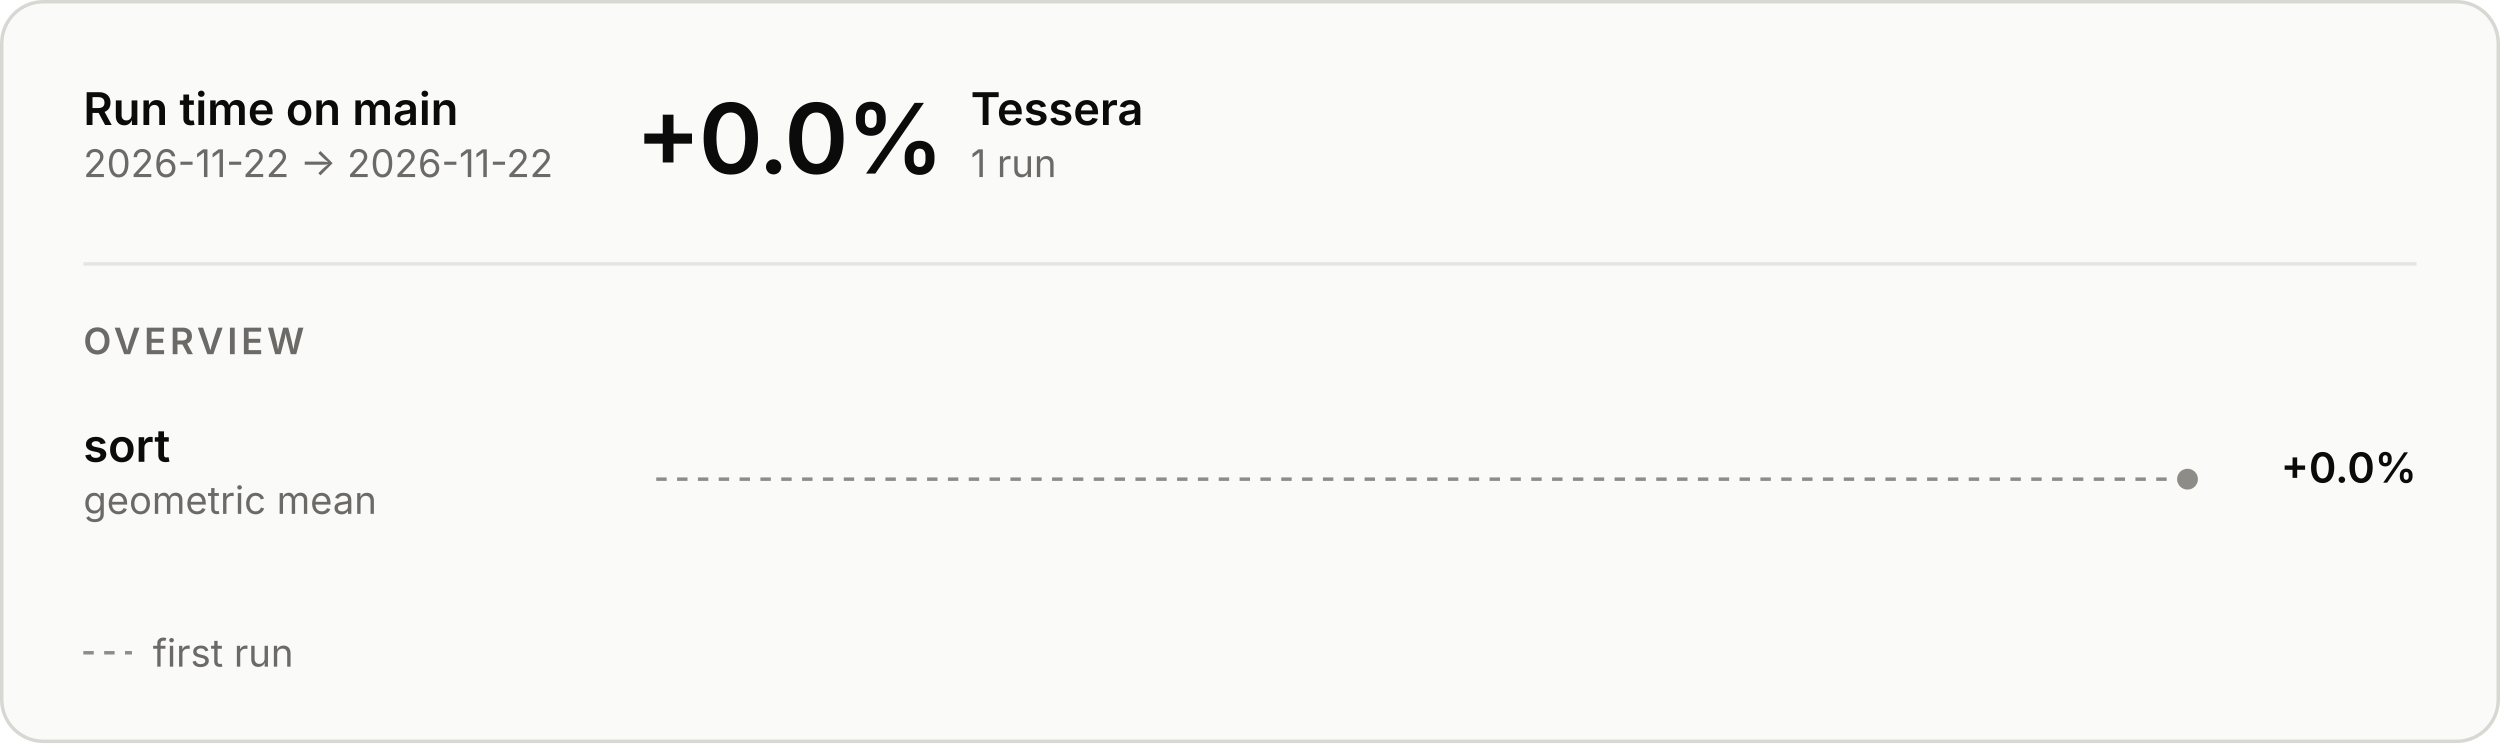
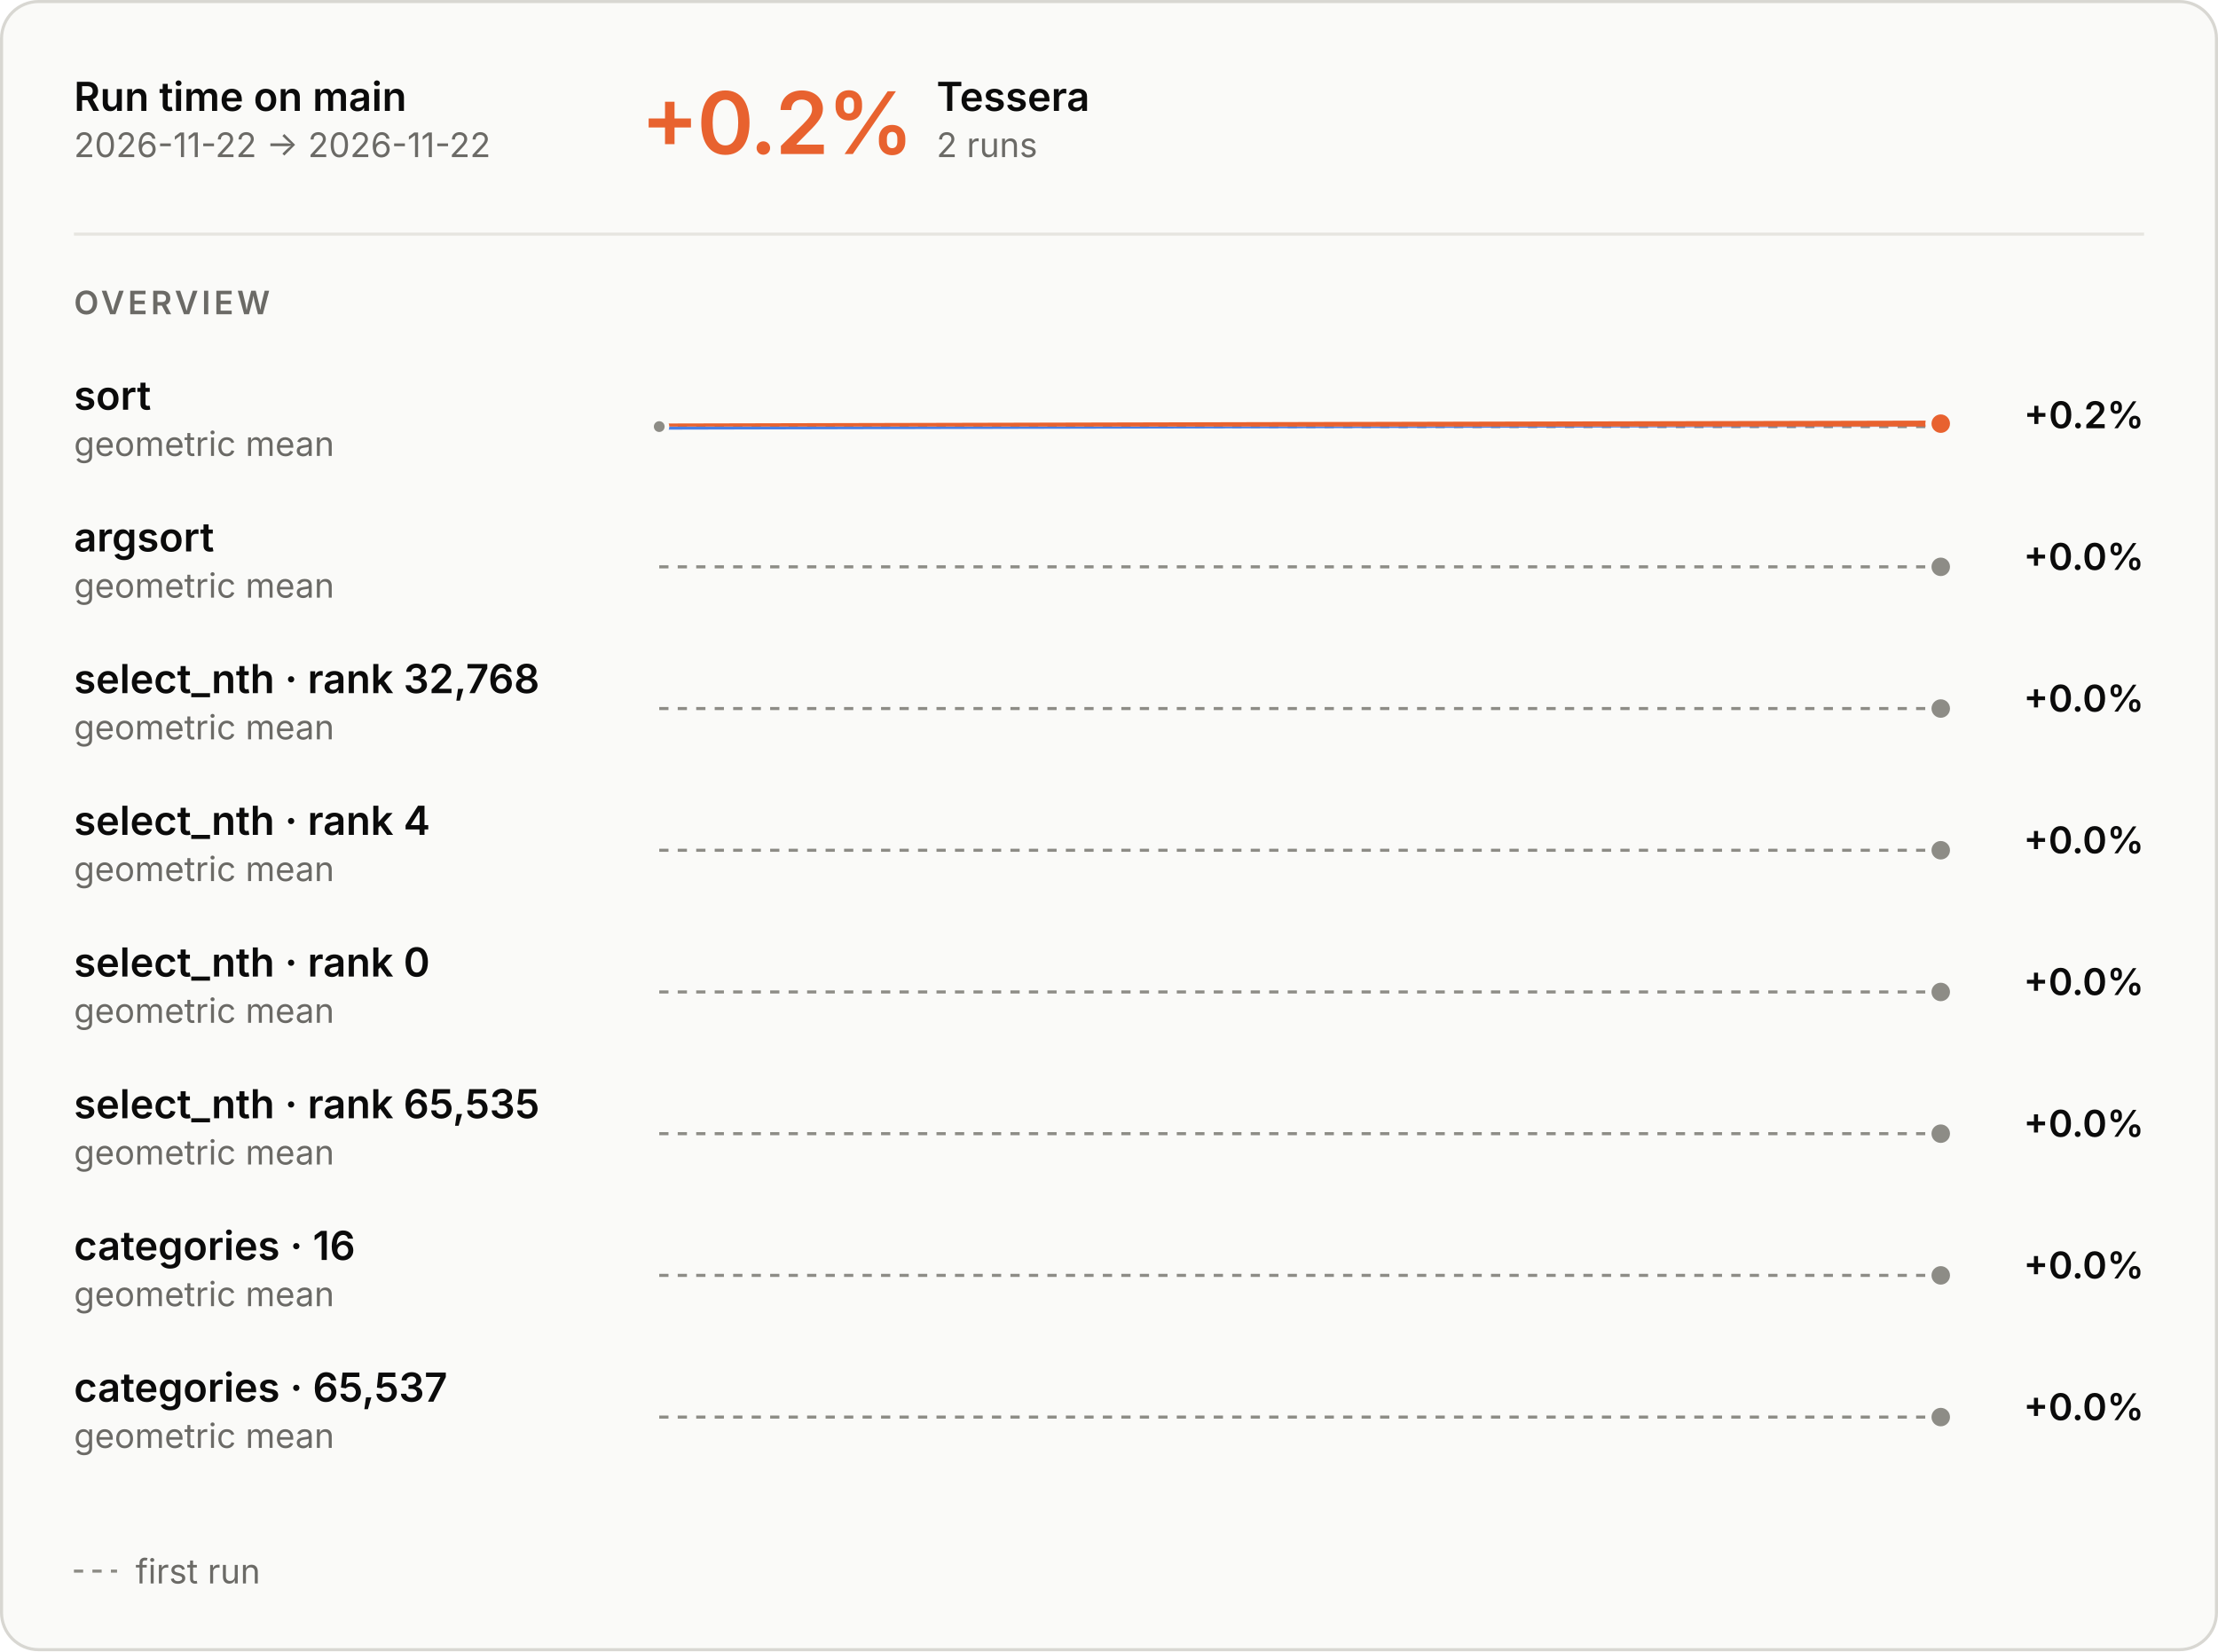
- <svg xmlns="http://www.w3.org/2000/svg" aria-describedby="main-overview-description" aria-labelledby="main-overview-title" role="img" style="font-family:Inter, -apple-system, BlinkMacSystemFont, &quot;Segoe UI&quot;, Helvetica, Arial, sans-serif;font-size:13px;background:none" viewBox="0 0 720 214" height="214" width="720" text-anchor="middle" font-size="10" font-family="system-ui, sans-serif" fill="currentColor" class="benchmark-figure">
+ <svg xmlns="http://www.w3.org/2000/svg" aria-describedby="main-overview-description" aria-labelledby="main-overview-title" role="img" style="font-family:Inter, -apple-system, BlinkMacSystemFont, &quot;Segoe UI&quot;, Helvetica, Arial, sans-serif;font-size:13px;background:none" viewBox="0 0 720 536" height="536" width="720" text-anchor="middle" font-size="10" font-family="system-ui, sans-serif" fill="currentColor" class="benchmark-figure">
  <style>:where(.benchmark-figure) {
  --plot-background: white;
  display: block;
  height: auto;
  height: intrinsic;
  max-width: 100%;
}
:where(.benchmark-figure text),
:where(.benchmark-figure tspan) {
  white-space: pre;
}</style>
  <g class="figure-fill-panel figure-stroke-border" stroke="#d8d7d2" fill="#fafaf8" aria-label="rect">
-     <rect rx="12" height="213" width="719" y="0.5" x="0.5" />
+     <rect rx="12" height="535" width="719" y="0.5" x="0.5" />
  </g>
  <style>
    .benchmark-figure { font-feature-settings: "tnum", "cv11"; }
    .benchmark-figure [font-size="10.5"] { letter-spacing: 1.1px; }
    .benchmark-figure [font-size="28"] { font-feature-settings: "pnum"; letter-spacing: -.6px; }
    @media (prefers-color-scheme: dark) { .benchmark-figure .figure-fill-panel { fill: #1e1e1d; }
.benchmark-figure .figure-fill-axis { fill: #6f6e69; }
.benchmark-figure .figure-fill-ink { fill: #e8e7e3; }
.benchmark-figure .figure-fill-muted { fill: #a3a29b; }
.benchmark-figure .figure-stroke-border { stroke: #3a3a37; }
.benchmark-figure .figure-stroke-axis { stroke: #6f6e69; }
.benchmark-figure .figure-stroke-panel { stroke: #1e1e1d; }
.benchmark-figure .figure-stroke-rule { stroke: #30302e; } }
    html:not(.dark) .benchmark-figure .figure-fill-panel { fill: #fafaf8; }
html.dark .benchmark-figure .figure-fill-panel { fill: #1e1e1d; }
html:not(.dark) .benchmark-figure .figure-fill-axis { fill: #8d8c86; }
html.dark .benchmark-figure .figure-fill-axis { fill: #6f6e69; }
html:not(.dark) .benchmark-figure .figure-fill-ink { fill: #0b0b0b; }
html.dark .benchmark-figure .figure-fill-ink { fill: #e8e7e3; }
html:not(.dark) .benchmark-figure .figure-fill-muted { fill: #6b6a66; }
html.dark .benchmark-figure .figure-fill-muted { fill: #a3a29b; }
html:not(.dark) .benchmark-figure .figure-stroke-border { stroke: #d8d7d2; }
html.dark .benchmark-figure .figure-stroke-border { stroke: #3a3a37; }
html:not(.dark) .benchmark-figure .figure-stroke-axis { stroke: #8d8c86; }
html.dark .benchmark-figure .figure-stroke-axis { stroke: #6f6e69; }
html:not(.dark) .benchmark-figure .figure-stroke-panel { stroke: #fafaf8; }
html.dark .benchmark-figure .figure-stroke-panel { stroke: #1e1e1d; }
html:not(.dark) .benchmark-figure .figure-stroke-rule { stroke: #e6e5e0; }
html.dark .benchmark-figure .figure-stroke-rule { stroke: #30302e; }
  </style>
  <g class="figure-stroke-axis" stroke-dasharray="3 3" stroke="#8d8c86" aria-label="rule">
-     <line y2="138" y1="138" x2="630" x1="189" />
+     <line y2="138.476" y1="138.476" x2="630" x1="214" />
  </g>
  <clipPath id="main-overview-clip-0">
-     <rect height="30" width="441" y="123" x="189" />
+     <rect height="14.524" width="416" y="138.476" x="214" />
  </clipPath>
  <g clip-path="url(#main-overview-clip-0)" aria-label="line">
-     <g class="figure-stroke-axis" stroke-linecap="round" stroke-linejoin="round" stroke-width="2" stroke="#8d8c86" fill="none">
-       <path d="M630,138Z" />
-     </g>
-   </g>
-   <g class="figure-fill-axis figure-stroke-panel" stroke-width="2" stroke="#fafaf8" fill="#8d8c86" aria-label="dot">
-     <circle r="4" cy="138" cx="630" />
+     <g stroke-linecap="round" stroke-linejoin="round" stroke-width="2" stroke="#4a80e6" fill="none">
+       <path d="M214,138.476L630,137.524" />
+     </g>
+   </g>
+   <clipPath id="main-overview-clip-1">
+     <rect height="15.476" width="416" y="123" x="214" />
+   </clipPath>
+   <g clip-path="url(#main-overview-clip-1)" aria-label="line">
+     <g stroke-linecap="round" stroke-linejoin="round" stroke-width="2" stroke="#e8622f" fill="none">
+       <path d="M214,138.476L630,137.524" />
+     </g>
+   </g>
+   <g class="figure-fill-axis figure-stroke-panel" stroke-width="1.5" stroke="#fafaf8" fill="#8d8c86" aria-label="dot">
+     <circle r="2.5" cy="138.476" cx="214" />
+   </g>
+   <g class="figure-stroke-panel" stroke-width="2" stroke="#fafaf8" fill="#e8622f" aria-label="dot">
+     <circle r="4" cy="137.524" cx="630" />
+   </g>
+   <g class="figure-stroke-axis" stroke-dasharray="3 3" stroke="#8d8c86" aria-label="rule">
+     <line y2="184" y1="184" x2="630" x1="214" />
+   </g>
+   <clipPath id="main-overview-clip-2">
+     <rect height="30" width="416" y="169" x="214" />
+   </clipPath>
+   <g clip-path="url(#main-overview-clip-2)" aria-label="line">
+     <g class="figure-stroke-axis" stroke-linecap="round" stroke-linejoin="round" stroke-width="2" stroke="#8d8c86" fill="none">
+       <path d="M630,184Z" />
+     </g>
+   </g>
+   <g class="figure-fill-axis figure-stroke-panel" stroke-width="2" stroke="#fafaf8" fill="#8d8c86" aria-label="dot">
+     <circle r="4" cy="184" cx="630" />
+   </g>
+   <g class="figure-stroke-axis" stroke-dasharray="3 3" stroke="#8d8c86" aria-label="rule">
+     <line y2="230" y1="230" x2="630" x1="214" />
+   </g>
+   <clipPath id="main-overview-clip-3">
+     <rect height="30" width="416" y="215" x="214" />
+   </clipPath>
+   <g clip-path="url(#main-overview-clip-3)" aria-label="line">
+     <g class="figure-stroke-axis" stroke-linecap="round" stroke-linejoin="round" stroke-width="2" stroke="#8d8c86" fill="none">
+       <path d="M630,230Z" />
+     </g>
+   </g>
+   <g class="figure-fill-axis figure-stroke-panel" stroke-width="2" stroke="#fafaf8" fill="#8d8c86" aria-label="dot">
+     <circle r="4" cy="230" cx="630" />
+   </g>
+   <g class="figure-stroke-axis" stroke-dasharray="3 3" stroke="#8d8c86" aria-label="rule">
+     <line y2="276" y1="276" x2="630" x1="214" />
+   </g>
+   <clipPath id="main-overview-clip-4">
+     <rect height="30" width="416" y="261" x="214" />
+   </clipPath>
+   <g clip-path="url(#main-overview-clip-4)" aria-label="line">
+     <g class="figure-stroke-axis" stroke-linecap="round" stroke-linejoin="round" stroke-width="2" stroke="#8d8c86" fill="none">
+       <path d="M630,276Z" />
+     </g>
+   </g>
+   <g class="figure-fill-axis figure-stroke-panel" stroke-width="2" stroke="#fafaf8" fill="#8d8c86" aria-label="dot">
+     <circle r="4" cy="276" cx="630" />
+   </g>
+   <g class="figure-stroke-axis" stroke-dasharray="3 3" stroke="#8d8c86" aria-label="rule">
+     <line y2="322" y1="322" x2="630" x1="214" />
+   </g>
+   <clipPath id="main-overview-clip-5">
+     <rect height="30" width="416" y="307" x="214" />
+   </clipPath>
+   <g clip-path="url(#main-overview-clip-5)" aria-label="line">
+     <g class="figure-stroke-axis" stroke-linecap="round" stroke-linejoin="round" stroke-width="2" stroke="#8d8c86" fill="none">
+       <path d="M630,322Z" />
+     </g>
+   </g>
+   <g class="figure-fill-axis figure-stroke-panel" stroke-width="2" stroke="#fafaf8" fill="#8d8c86" aria-label="dot">
+     <circle r="4" cy="322" cx="630" />
+   </g>
+   <g class="figure-stroke-axis" stroke-dasharray="3 3" stroke="#8d8c86" aria-label="rule">
+     <line y2="368" y1="368" x2="630" x1="214" />
+   </g>
+   <clipPath id="main-overview-clip-6">
+     <rect height="30" width="416" y="353" x="214" />
+   </clipPath>
+   <g clip-path="url(#main-overview-clip-6)" aria-label="line">
+     <g class="figure-stroke-axis" stroke-linecap="round" stroke-linejoin="round" stroke-width="2" stroke="#8d8c86" fill="none">
+       <path d="M630,368Z" />
+     </g>
+   </g>
+   <g class="figure-fill-axis figure-stroke-panel" stroke-width="2" stroke="#fafaf8" fill="#8d8c86" aria-label="dot">
+     <circle r="4" cy="368" cx="630" />
+   </g>
+   <g class="figure-stroke-axis" stroke-dasharray="3 3" stroke="#8d8c86" aria-label="rule">
+     <line y2="414" y1="414" x2="630" x1="214" />
+   </g>
+   <clipPath id="main-overview-clip-7">
+     <rect height="30" width="416" y="399" x="214" />
+   </clipPath>
+   <g clip-path="url(#main-overview-clip-7)" aria-label="line">
+     <g class="figure-stroke-axis" stroke-linecap="round" stroke-linejoin="round" stroke-width="2" stroke="#8d8c86" fill="none">
+       <path d="M630,414Z" />
+     </g>
+   </g>
+   <g class="figure-fill-axis figure-stroke-panel" stroke-width="2" stroke="#fafaf8" fill="#8d8c86" aria-label="dot">
+     <circle r="4" cy="414" cx="630" />
+   </g>
+   <g class="figure-stroke-axis" stroke-dasharray="3 3" stroke="#8d8c86" aria-label="rule">
+     <line y2="460" y1="460" x2="630" x1="214" />
+   </g>
+   <clipPath id="main-overview-clip-8">
+     <rect height="30" width="416" y="445" x="214" />
+   </clipPath>
+   <g clip-path="url(#main-overview-clip-8)" aria-label="line">
+     <g class="figure-stroke-axis" stroke-linecap="round" stroke-linejoin="round" stroke-width="2" stroke="#8d8c86" fill="none">
+       <path d="M630,460Z" />
+     </g>
+   </g>
+   <g class="figure-fill-axis figure-stroke-panel" stroke-width="2" stroke="#fafaf8" fill="#8d8c86" aria-label="dot">
+     <circle r="4" cy="460" cx="630" />
  </g>
  <g class="figure-fill-ink" font-weight="600" font-size="13" text-anchor="start" fill="#0b0b0b" aria-label="text">
    <text transform="translate(24,36)">Run time on main</text>
  </g>
  <g class="figure-fill-muted" font-weight="400" font-size="11" text-anchor="start" fill="#6b6a66" aria-label="text">
    <text transform="translate(24,51)">2026-11-22 → 2026-11-22</text>
  </g>
  <g class="figure-stroke-rule" stroke="#e6e5e0" aria-label="rule">
    <line y2="76" y1="76" x2="696" x1="24" />
  </g>
-   <g class="figure-fill-ink" font-weight="600" font-size="28" text-anchor="start" fill="#0b0b0b" aria-label="text">
-     <text transform="translate(183,50)">+0.0%</text>
-   </g>
-   <g class="figure-fill-ink" font-weight="600" font-size="13" text-anchor="start" fill="#0b0b0b" aria-label="text">
-     <text transform="translate(279.56,36)">Tessera</text>
-   </g>
-   <g class="figure-fill-muted" font-weight="400" font-size="11" text-anchor="start" fill="#6b6a66" aria-label="text">
-     <text transform="translate(279.56,51)">1 run</text>
+   <g font-weight="600" font-size="28" text-anchor="start" fill="#e8622f" aria-label="text">
+     <text transform="translate(208,50)">+0.2%</text>
+   </g>
+   <g class="figure-fill-ink" font-weight="600" font-size="13" text-anchor="start" fill="#0b0b0b" aria-label="text">
+     <text transform="translate(304,36)">Tessera</text>
+   </g>
+   <g class="figure-fill-muted" font-weight="400" font-size="11" text-anchor="start" fill="#6b6a66" aria-label="text">
+     <text transform="translate(304,51)">2 runs</text>
  </g>
  <g class="figure-fill-muted" font-weight="600" font-size="10.5" text-anchor="start" fill="#6b6a66" aria-label="text">
    <text transform="translate(24,102)">OVERVIEW</text>
  </g>
  <g class="figure-fill-ink" font-weight="600" font-size="13" text-anchor="start" fill="#0b0b0b" aria-label="text">
    <text transform="translate(24,133)">sort</text>
  </g>
  <g class="figure-fill-muted" font-weight="400" font-size="11" text-anchor="start" fill="#6b6a66" aria-label="text">
    <text transform="translate(24,148)">geometric mean</text>
  </g>
  <g class="figure-fill-ink" font-weight="600" font-size="12" text-anchor="end" fill="#0b0b0b" aria-label="text">
-     <text transform="translate(696,139)">+0.0%</text>
-   </g>
-   <g class="figure-stroke-axis" stroke-dasharray="3 3" stroke="#8d8c86" aria-label="rule">
-     <line y2="188" y1="188" x2="38" x1="24" />
-   </g>
-   <g class="figure-fill-muted" font-weight="400" font-size="11" text-anchor="start" fill="#6b6a66" aria-label="text">
-     <text transform="translate(44,192)">first run</text>
+     <text transform="translate(696,139)">+0.2%</text>
+   </g>
+   <g class="figure-fill-ink" font-weight="600" font-size="13" text-anchor="start" fill="#0b0b0b" aria-label="text">
+     <text transform="translate(24,179)">argsort</text>
+   </g>
+   <g class="figure-fill-muted" font-weight="400" font-size="11" text-anchor="start" fill="#6b6a66" aria-label="text">
+     <text transform="translate(24,194)">geometric mean</text>
+   </g>
+   <g class="figure-fill-ink" font-weight="600" font-size="12" text-anchor="end" fill="#0b0b0b" aria-label="text">
+     <text transform="translate(696,185)">+0.0%</text>
+   </g>
+   <g class="figure-fill-ink" font-weight="600" font-size="13" text-anchor="start" fill="#0b0b0b" aria-label="text">
+     <text transform="translate(24,225)">select_nth · rank 32,768</text>
+   </g>
+   <g class="figure-fill-muted" font-weight="400" font-size="11" text-anchor="start" fill="#6b6a66" aria-label="text">
+     <text transform="translate(24,240)">geometric mean</text>
+   </g>
+   <g class="figure-fill-ink" font-weight="600" font-size="12" text-anchor="end" fill="#0b0b0b" aria-label="text">
+     <text transform="translate(696,231)">+0.0%</text>
+   </g>
+   <g class="figure-fill-ink" font-weight="600" font-size="13" text-anchor="start" fill="#0b0b0b" aria-label="text">
+     <text transform="translate(24,271)">select_nth · rank 4</text>
+   </g>
+   <g class="figure-fill-muted" font-weight="400" font-size="11" text-anchor="start" fill="#6b6a66" aria-label="text">
+     <text transform="translate(24,286)">geometric mean</text>
+   </g>
+   <g class="figure-fill-ink" font-weight="600" font-size="12" text-anchor="end" fill="#0b0b0b" aria-label="text">
+     <text transform="translate(696,277)">+0.0%</text>
+   </g>
+   <g class="figure-fill-ink" font-weight="600" font-size="13" text-anchor="start" fill="#0b0b0b" aria-label="text">
+     <text transform="translate(24,317)">select_nth · rank 0</text>
+   </g>
+   <g class="figure-fill-muted" font-weight="400" font-size="11" text-anchor="start" fill="#6b6a66" aria-label="text">
+     <text transform="translate(24,332)">geometric mean</text>
+   </g>
+   <g class="figure-fill-ink" font-weight="600" font-size="12" text-anchor="end" fill="#0b0b0b" aria-label="text">
+     <text transform="translate(696,323)">+0.0%</text>
+   </g>
+   <g class="figure-fill-ink" font-weight="600" font-size="13" text-anchor="start" fill="#0b0b0b" aria-label="text">
+     <text transform="translate(24,363)">select_nth · rank 65,535</text>
+   </g>
+   <g class="figure-fill-muted" font-weight="400" font-size="11" text-anchor="start" fill="#6b6a66" aria-label="text">
+     <text transform="translate(24,378)">geometric mean</text>
+   </g>
+   <g class="figure-fill-ink" font-weight="600" font-size="12" text-anchor="end" fill="#0b0b0b" aria-label="text">
+     <text transform="translate(696,369)">+0.0%</text>
+   </g>
+   <g class="figure-fill-ink" font-weight="600" font-size="13" text-anchor="start" fill="#0b0b0b" aria-label="text">
+     <text transform="translate(24,409)">categories · 16</text>
+   </g>
+   <g class="figure-fill-muted" font-weight="400" font-size="11" text-anchor="start" fill="#6b6a66" aria-label="text">
+     <text transform="translate(24,424)">geometric mean</text>
+   </g>
+   <g class="figure-fill-ink" font-weight="600" font-size="12" text-anchor="end" fill="#0b0b0b" aria-label="text">
+     <text transform="translate(696,415)">+0.0%</text>
+   </g>
+   <g class="figure-fill-ink" font-weight="600" font-size="13" text-anchor="start" fill="#0b0b0b" aria-label="text">
+     <text transform="translate(24,455)">categories · 65,537</text>
+   </g>
+   <g class="figure-fill-muted" font-weight="400" font-size="11" text-anchor="start" fill="#6b6a66" aria-label="text">
+     <text transform="translate(24,470)">geometric mean</text>
+   </g>
+   <g class="figure-fill-ink" font-weight="600" font-size="12" text-anchor="end" fill="#0b0b0b" aria-label="text">
+     <text transform="translate(696,461)">+0.0%</text>
+   </g>
+   <g class="figure-stroke-axis" stroke-dasharray="3 3" stroke="#8d8c86" aria-label="rule">
+     <line y2="510" y1="510" x2="38" x1="24" />
+   </g>
+   <g class="figure-fill-muted" font-weight="400" font-size="11" text-anchor="start" fill="#6b6a66" aria-label="text">
+     <text transform="translate(44,514)">first run</text>
  </g>
</svg>
